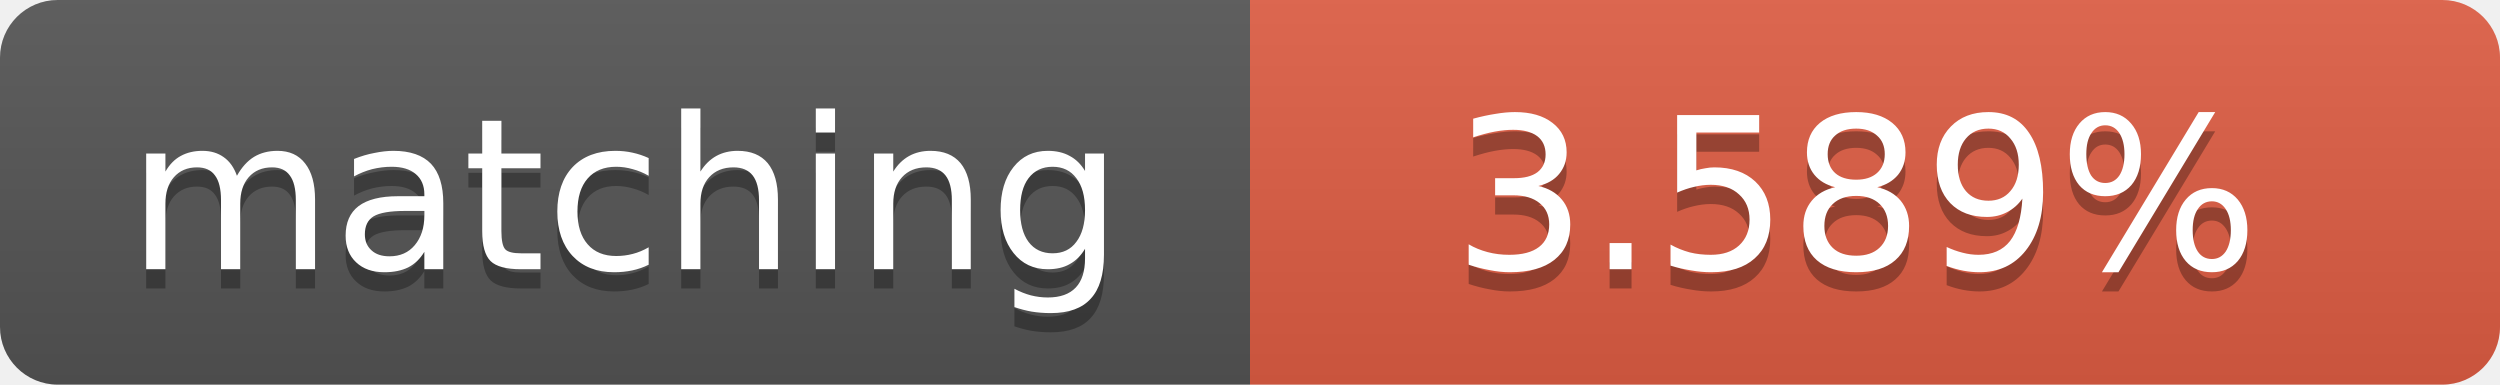
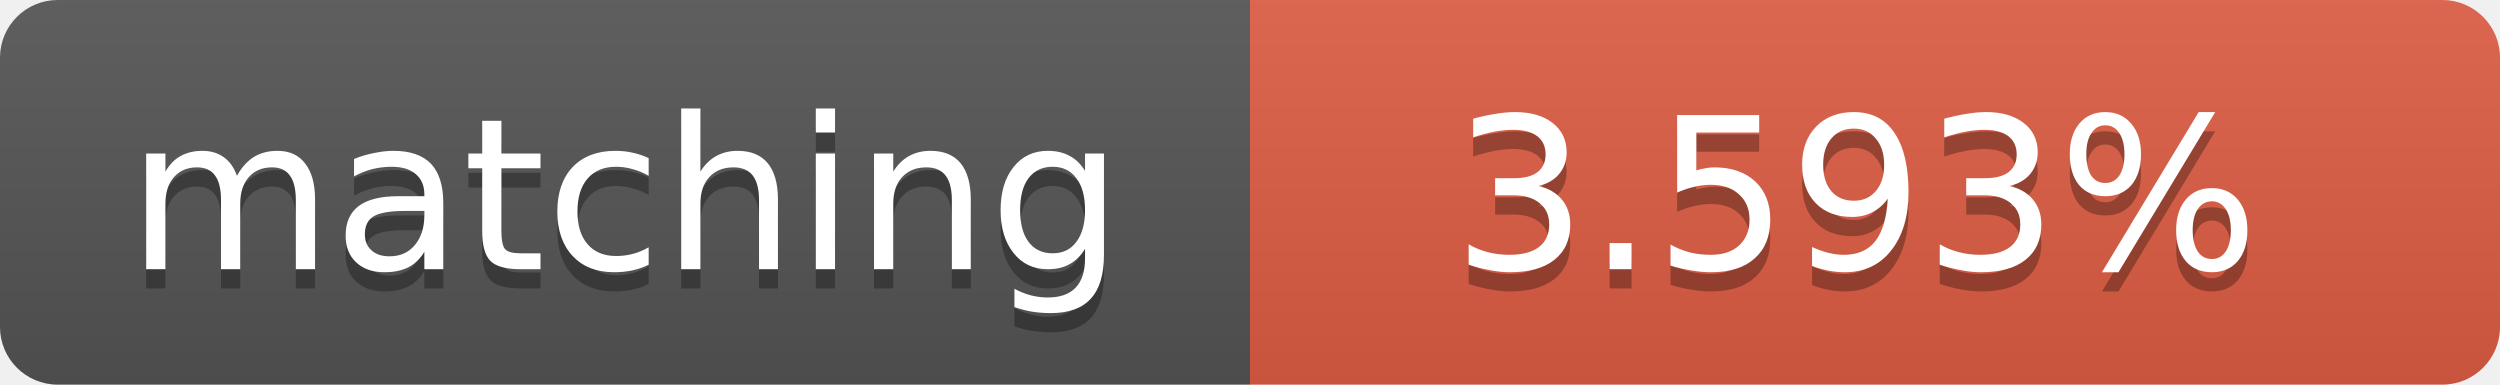
<svg xmlns="http://www.w3.org/2000/svg" width="130" height="20">
  <linearGradient id="b" x2="0" y2="100%">
    <stop offset="0" stop-color="#bbb" stop-opacity=".1" />
    <stop offset="1" stop-opacity=".1" />
  </linearGradient>
  <clipPath id="a">
    <rect width="130" height="20" rx="3" fill="#fff" />
  </clipPath>
  <g clip-path="url(#a)">
    <path fill="#555" d="M0 0h65v20H0z" />
    <path fill="#e05d44" d="M65 0h65v20H65z" />
    <path fill="url(#b)" d="M0 0h130v20H0z" />
  </g>
  <g fill="#fff" text-anchor="middle" font-family="DejaVu Sans,Verdana,Geneva,sans-serif" font-size="11">
    <text x="32.5" y="15" fill="#010101" fill-opacity=".3">matching</text>
    <text x="32.5" y="14">matching</text>
-     <text x="96.5" y="15" fill="#010101" fill-opacity=".3">3.589%</text>
-     <text x="96.5" y="14">3.589%</text>
+     <text x="96.5" y="15" fill="#010101" fill-opacity=".3">3.593%</text>
+     <text x="96.5" y="14">3.593%</text>
  </g>
</svg>
